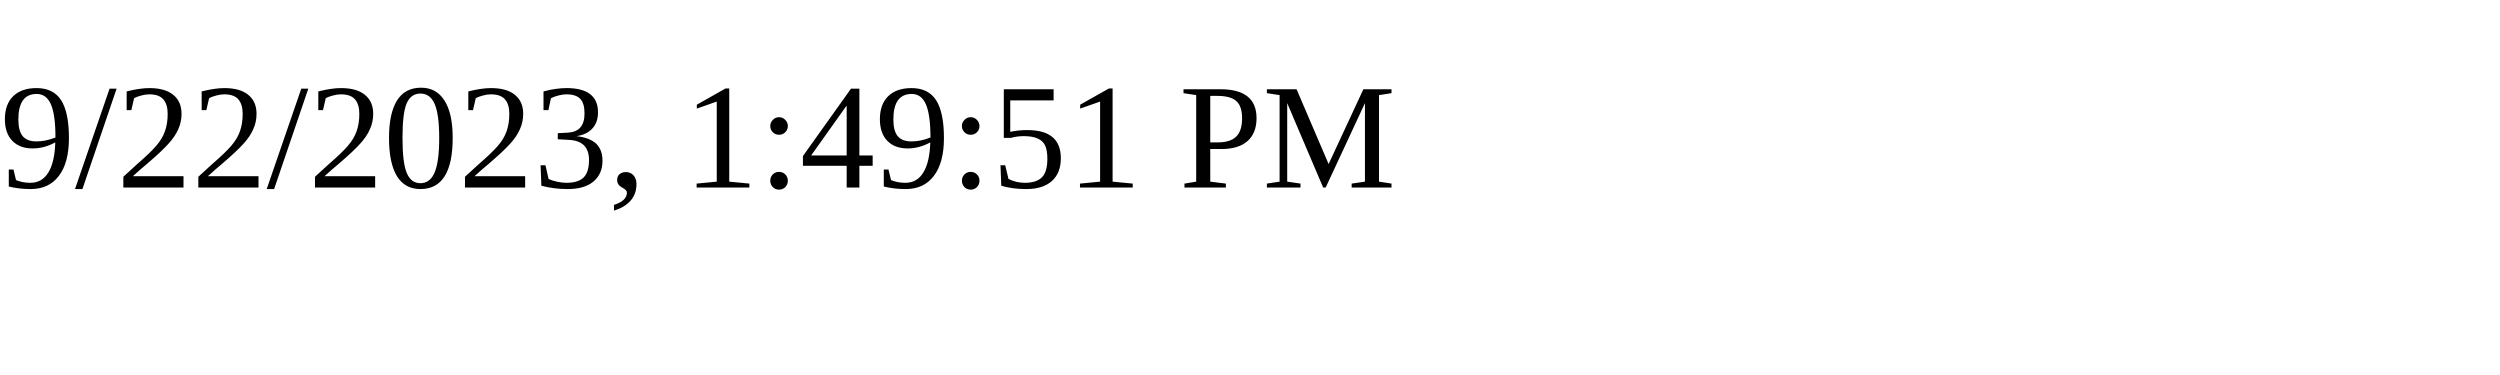
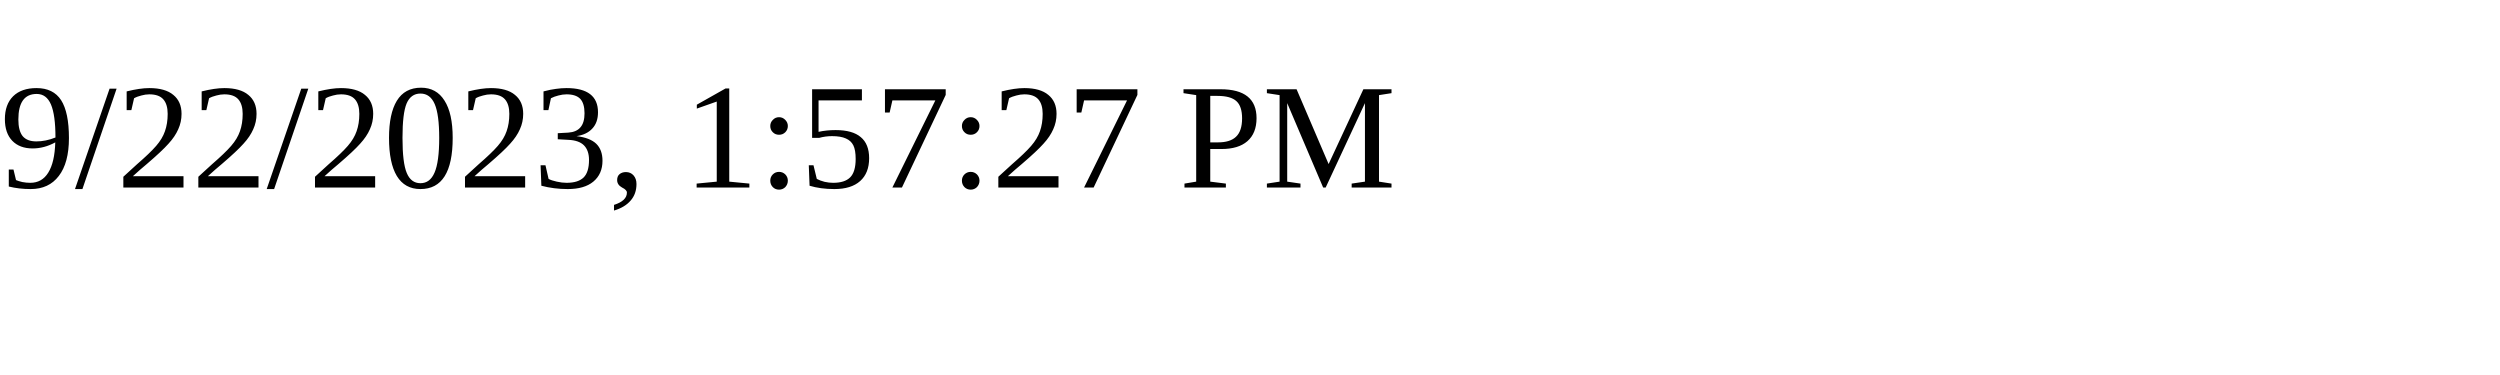
<svg xmlns="http://www.w3.org/2000/svg" height="30" width="200">
-   <text x="0" y="15">9/22/2023, 1:49:51 PM</text>
+   <text x="0" y="15">9/22/2023, 1:57:27 PM</text>
</svg>
